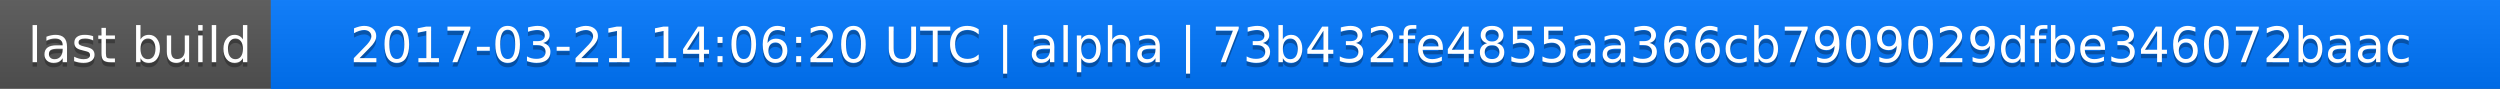
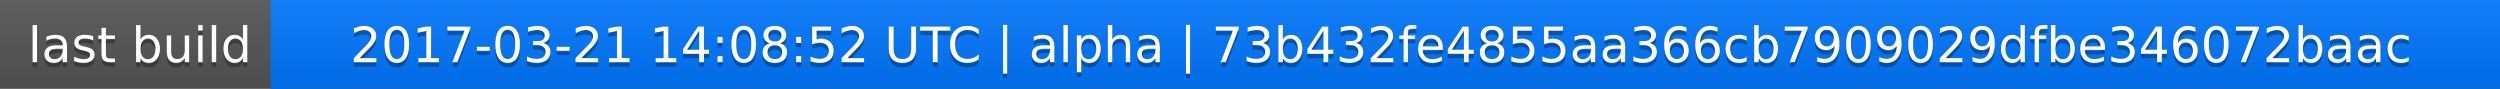
<svg xmlns="http://www.w3.org/2000/svg" width="563" height="20">
  <linearGradient id="a" x2="0" y2="100%">
    <stop offset="0" stop-color="#bbb" stop-opacity=".1" />
    <stop offset="1" stop-opacity=".1" />
  </linearGradient>
  <rect rx="0" width="563" height="20" fill="#555" />
  <rect rx="0" x="61" width="502" height="20" fill="#07f" />
  <path fill="#07f" d="M61 0h4v20h-4z" />
  <rect rx="0" width="563" height="20" fill="url(#a)" />
  <g fill="#fff" text-anchor="middle" font-family="DejaVu Sans,Verdana,Geneva,sans-serif" font-size="11">
    <text x="31.5" y="15" fill="#010101" fill-opacity=".3">last build</text>
    <text x="31.5" y="14">last build</text>
-     <text x="311" y="15" fill="#010101" fill-opacity=".3">2017-03-21 14:06:20 UTC | alpha | 73b432fe4855aa366cb7909029dfbe346072baac</text>
-     <text x="311" y="14">2017-03-21 14:06:20 UTC | alpha | 73b432fe4855aa366cb7909029dfbe346072baac</text>
+     <text x="311" y="15" fill="#010101" fill-opacity=".3">2017-03-21 14:08:52 UTC | alpha | 73b432fe4855aa366cb7909029dfbe346072baac</text>
+     <text x="311" y="14">2017-03-21 14:08:52 UTC | alpha | 73b432fe4855aa366cb7909029dfbe346072baac</text>
  </g>
</svg>
